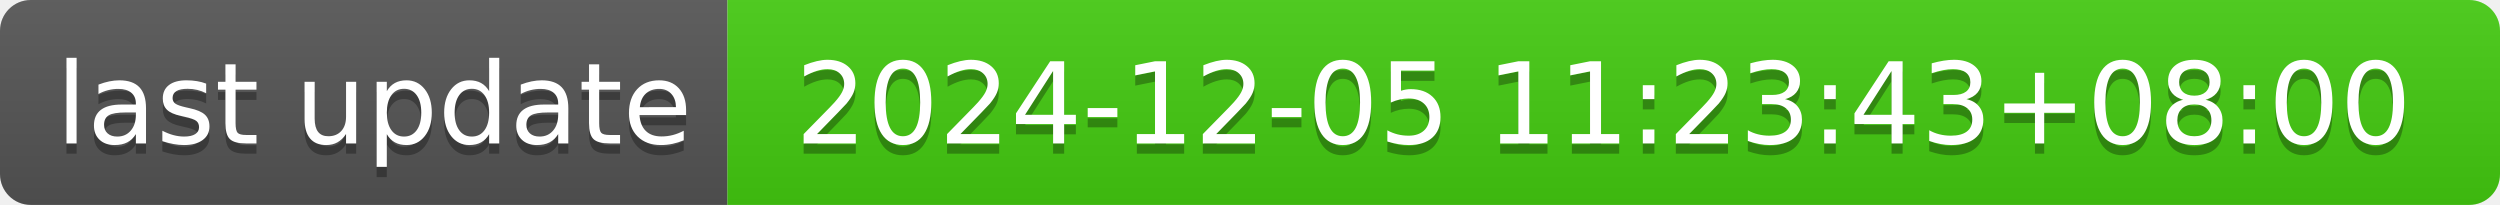
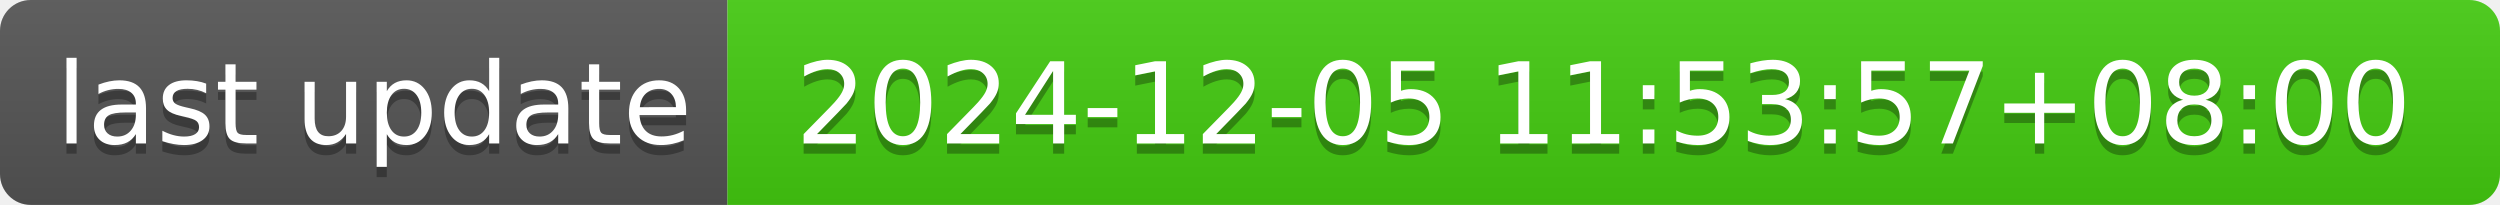
- <svg xmlns="http://www.w3.org/2000/svg" width="244" height="20" role="img" aria-label="last update: 2024-12-05 11:23:43+08:00">
+ <svg xmlns="http://www.w3.org/2000/svg" width="244" height="20" role="img" aria-label="last update: 2024-12-05 11:53:57+08:00">
  <linearGradient id="s" x2="0" y2="100%">
    <stop offset="0" stop-color="#bbb" stop-opacity=".1" />
    <stop offset="1" stop-opacity=".1" />
  </linearGradient>
  <clipPath id="r">
    <rect width="244" height="20" rx="3" fill="#fff" />
  </clipPath>
  <g clip-path="url(#r)">
    <rect width="71" height="20" fill="#555" />
    <rect x="71" width="173" height="20" fill="#4c1" />
    <rect width="244" height="20" fill="url(#s)" />
  </g>
  <g fill="#fff" text-anchor="middle" font-family="Verdana,Geneva,DejaVu Sans,sans-serif" text-rendering="geometricPrecision" font-size="110">
    <text aria-hidden="true" x="365" y="150" fill="#010101" fill-opacity=".3" transform="scale(.1)" textLength="610">last update</text>
    <text x="365" y="140" transform="scale(.1)" fill="#fff" textLength="610">last update</text>
-     <text aria-hidden="true" x="1565" y="150" fill="#010101" fill-opacity=".3" transform="scale(.1)" textLength="1630">2024-12-05 11:23:43+08:00</text>
-     <text x="1565" y="140" transform="scale(.1)" fill="#fff" textLength="1630">2024-12-05 11:23:43+08:00</text>
+     <text aria-hidden="true" x="1565" y="150" fill="#010101" fill-opacity=".3" transform="scale(.1)" textLength="1630">2024-12-05 11:53:57+08:00</text>
+     <text x="1565" y="140" transform="scale(.1)" fill="#fff" textLength="1630">2024-12-05 11:53:57+08:00</text>
  </g>
</svg>
